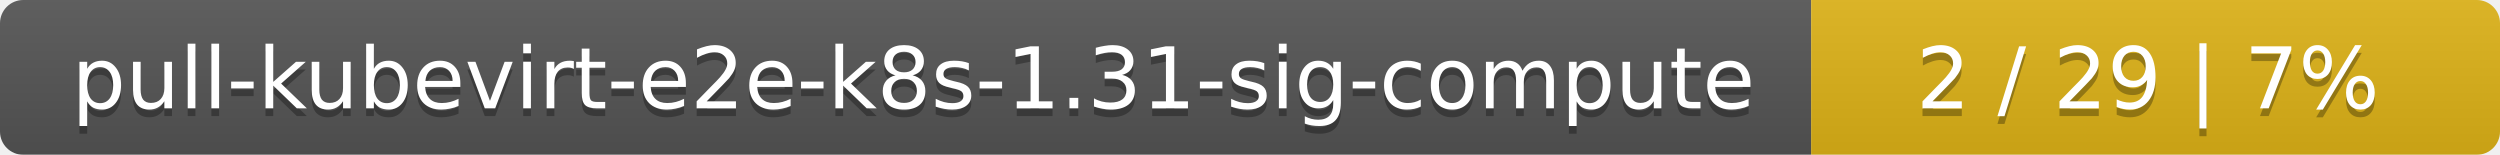
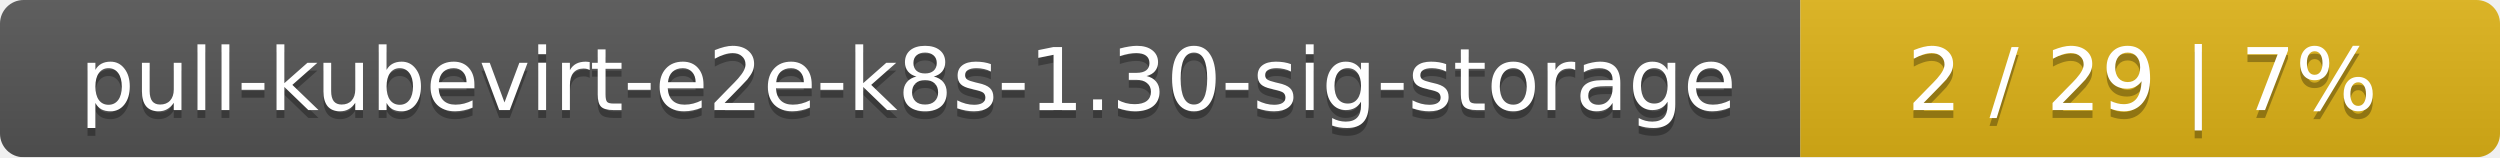
- <svg xmlns="http://www.w3.org/2000/svg" width="323" height="20">
+ <svg xmlns="http://www.w3.org/2000/svg" width="318" height="20">
  <linearGradient id="smooth" x2="0" y2="100%">
    <stop offset="0" stop-color="#bbb" stop-opacity=".1" />
    <stop offset="1" stop-opacity=".1" />
  </linearGradient>
  <mask id="round">
-     <rect width="323" height="20" rx="3" fill="#fff" />
+     <rect width="318" height="20" rx="3" fill="#fff" />
  </mask>
  <g mask="url(#round)">
-     <rect width="234" height="20" fill="#555" />
-     <rect x="234" width="89" height="20" fill="#dfb317" />
-     <rect width="323" height="20" fill="url(#smooth)" />
+     <rect width="229" height="20" fill="#555" />
+     <rect x="229" width="89" height="20" fill="#dfb317" />
+     <rect width="318" height="20" fill="url(#smooth)" />
  </g>
  <g fill="#fff" text-anchor="middle" font-family="DejaVu Sans,Verdana,Geneva,sans-serif" font-size="11">
-     <text x="118" y="15" fill="#010101" fill-opacity=".3">pull-kubevirt-e2e-k8s-1.31-sig-compute</text>
-     <text x="118" y="14">pull-kubevirt-e2e-k8s-1.31-sig-compute</text>
-     <text x="277.5" y="15" fill="#010101" fill-opacity=".3">2 / 29    |    7%</text>
-     <text x="277.5" y="14">2 / 29    |    7%</text>
+     <text x="115.5" y="15" fill="#010101" fill-opacity=".3">pull-kubevirt-e2e-k8s-1.30-sig-storage</text>
+     <text x="115.5" y="14">pull-kubevirt-e2e-k8s-1.30-sig-storage</text>
+     <text x="272.5" y="15" fill="#010101" fill-opacity=".3">2 / 29    |    7%</text>
+     <text x="272.5" y="14">2 / 29    |    7%</text>
  </g>
</svg>
